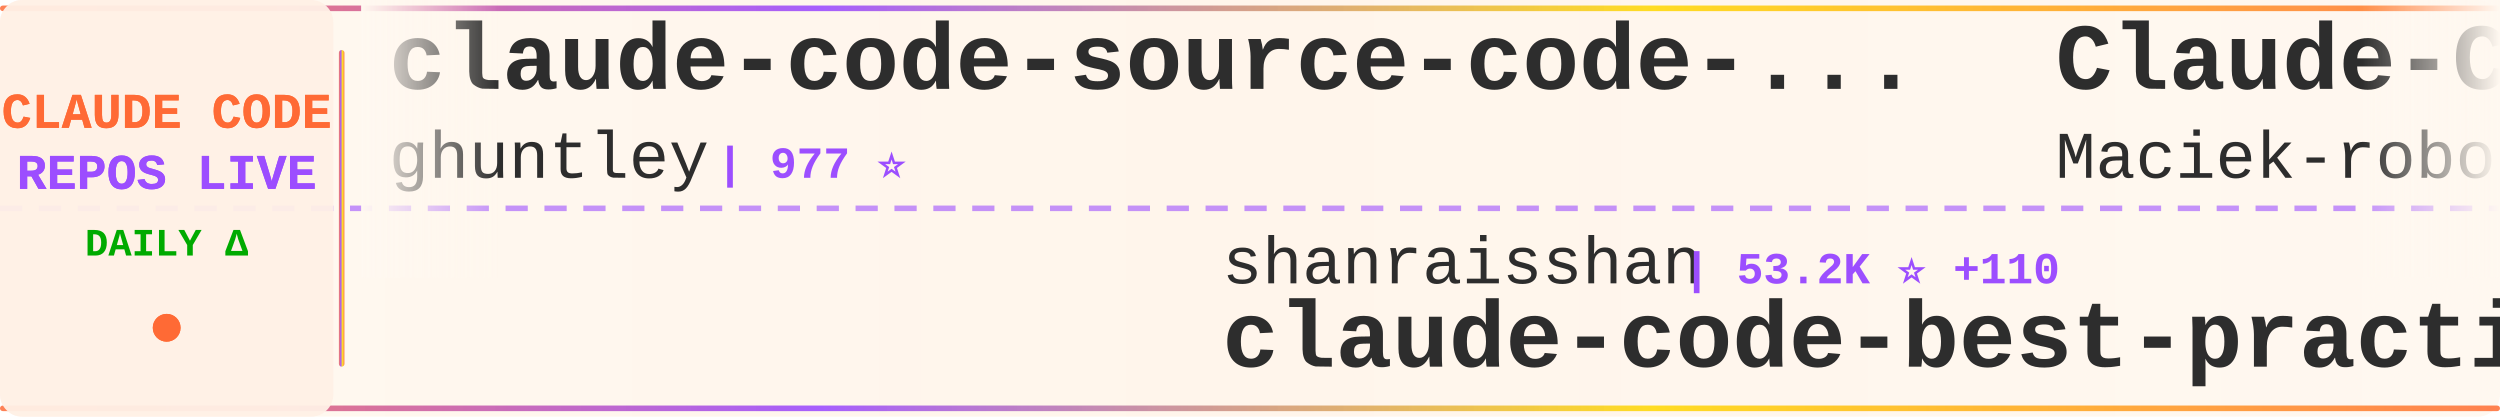
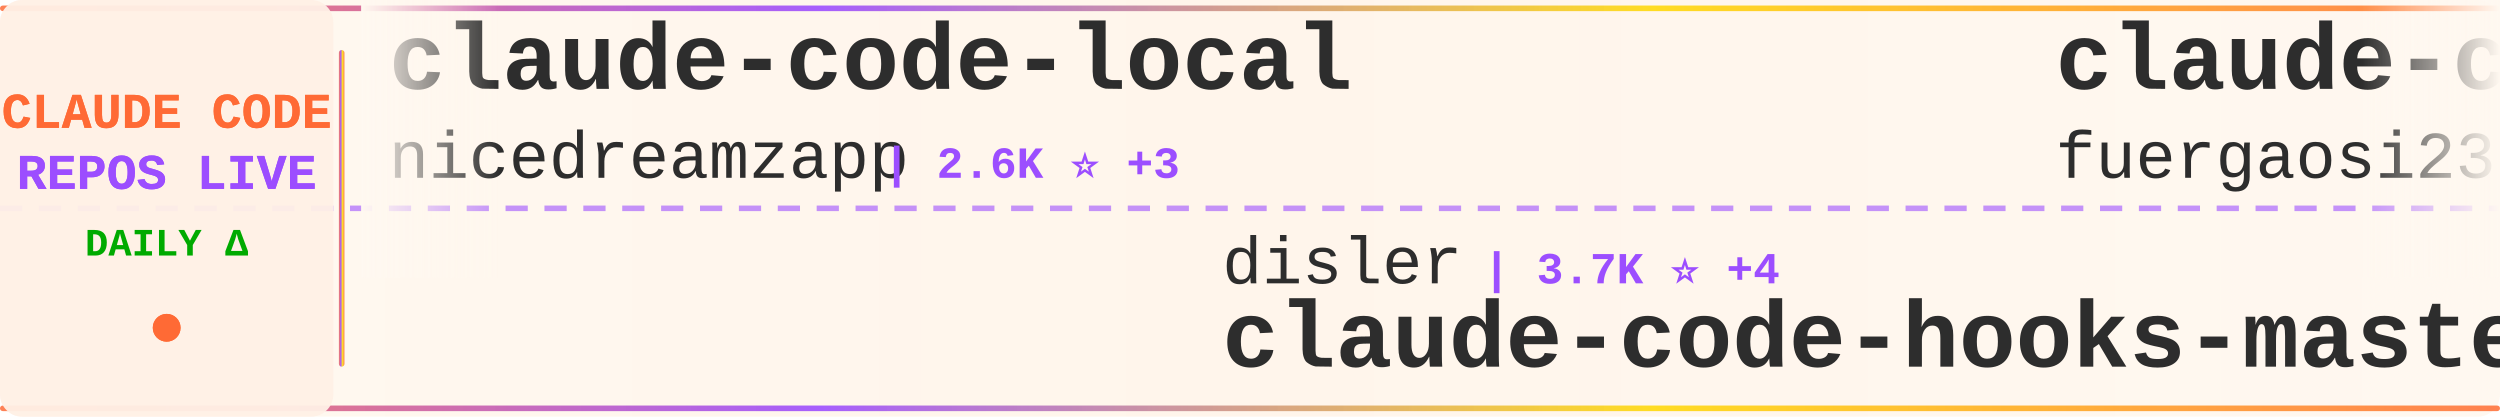
<svg xmlns="http://www.w3.org/2000/svg" width="900" height="150">
  <defs>
    <linearGradient id="tickerBg" x1="0%" y1="0%" x2="100%" y2="0%">
      <stop offset="0%" style="stop-color:#fff8f0;stop-opacity:0.98" />
      <stop offset="50%" style="stop-color:#fff5eb;stop-opacity:1" />
      <stop offset="100%" style="stop-color:#fff8f0;stop-opacity:0.98" />
    </linearGradient>
    <linearGradient id="borderGrad" x1="0%" y1="0%" x2="100%" y2="0%">
      <stop offset="0%" style="stop-color:#FF6B35;stop-opacity:0.85">
        <animate attributeName="stop-opacity" values="0.85;1;0.85" dur="2s" repeatCount="indefinite" />
      </stop>
      <stop offset="33%" style="stop-color:#9C4EFF;stop-opacity:0.9">
        <animate attributeName="stop-opacity" values="0.9;1;0.9" dur="2.2s" repeatCount="indefinite" />
      </stop>
      <stop offset="66%" style="stop-color:#FFD700;stop-opacity:0.85">
        <animate attributeName="stop-opacity" values="0.85;1;0.85" dur="1.8s" repeatCount="indefinite" />
      </stop>
      <stop offset="100%" style="stop-color:#FF6B35;stop-opacity:0.85">
        <animate attributeName="stop-opacity" values="0.85;1;0.85" dur="2s" repeatCount="indefinite" />
      </stop>
    </linearGradient>
    <filter id="textGlow">
      <feGaussianBlur stdDeviation="0.15" result="coloredBlur" />
      <feMerge>
        <feMergeNode in="coloredBlur" />
        <feMergeNode in="SourceGraphic" />
      </feMerge>
    </filter>
    <filter id="metricGlow">
      <feGaussianBlur stdDeviation="0.2" result="coloredBlur" />
      <feMerge>
        <feMergeNode in="coloredBlur" />
        <feMergeNode in="SourceGraphic" />
      </feMerge>
    </filter>
    <linearGradient id="leftFade" x1="0%" y1="0%" x2="100%" y2="0%">
      <stop offset="0%" style="stop-color:#fff8f0;stop-opacity:1" />
      <stop offset="100%" style="stop-color:#fff8f0;stop-opacity:0" />
    </linearGradient>
    <linearGradient id="rightFade" x1="0%" y1="0%" x2="100%" y2="0%">
      <stop offset="0%" style="stop-color:#fff8f0;stop-opacity:0" />
      <stop offset="100%" style="stop-color:#fff8f0;stop-opacity:1" />
    </linearGradient>
  </defs>
  <rect width="900" height="150" fill="url(#tickerBg)" rx="8" />
  <rect x="0" y="2" width="900" height="2" fill="url(#borderGrad)" rx="1" />
  <rect x="0" y="146" width="900" height="2" fill="url(#borderGrad)" rx="1" />
  <line x1="0" y1="75" x2="900" y2="75" stroke="#9C4EFF" stroke-width="2" stroke-dasharray="8 6" opacity="0.6" />
  <rect x="0" y="0" width="120" height="150" fill="#fff0e6" opacity="0.95" rx="8" />
  <text x="60" y="46" font-family="'Courier New', monospace" font-size="18" font-weight="bold" fill="#FF6B35" text-anchor="middle" filter="url(#textGlow)">
    CLAUDE CODE
  </text>
  <text x="60" y="68" font-family="'Courier New', monospace" font-size="18" font-weight="bold" fill="#9C4EFF" text-anchor="middle" filter="url(#textGlow)">
    REPOS LIVE
  </text>
  <text x="60" y="92" font-family="'Courier New', monospace" font-size="14" font-weight="bold" fill="#00aa00" text-anchor="middle">
    DAILY Δ
  </text>
  <circle cx="60" cy="118" r="5" fill="#FF6B35" filter="url(#metricGlow)">
    <animate attributeName="r" values="4;6;4" dur="1.5s" repeatCount="indefinite" />
    <animate attributeName="opacity" values="0.6;1;0.6" dur="1.5s" repeatCount="indefinite" />
  </circle>
  <rect x="122" y="18" width="2" height="114" fill="url(#borderGrad)" rx="1" />
  <clipPath id="tickerClip">
    <rect x="130" y="0" width="770" height="150" />
  </clipPath>
  <g clip-path="url(#tickerClip)">
    <g id="tickerItems">
      <animateTransform attributeName="transform" attributeType="XML" type="translate" from="0 0" to="-3000 0" dur="54s" repeatCount="indefinite" />
      <g transform="translate(0, 0)">
-         <text x="140" y="32" font-family="'Courier New', monospace" font-size="34" font-weight="bold" fill="#2d2d2d">claude-code-source-code-...</text>
-         <text x="140" y="64" font-family="'Courier New', monospace" font-size="24" font-weight="normal" fill="#2d2d2d" opacity="1.0">ghuntley</text>
-         <text x="258" y="64" font-family="'Courier New', monospace" font-size="16" font-weight="bold" fill="#9C4EFF"> | 977 ⭐</text>
+         <text x="140" y="32" font-family="'Courier New', monospace" font-size="34" font-weight="bold" fill="#2d2d2d">claude-code-local</text>
+         <text x="140" y="64" font-family="'Courier New', monospace" font-size="24" font-weight="normal" fill="#2d2d2d" opacity="1.0">nicedreamzapp</text>
+         <text x="318" y="64" font-family="'Courier New', monospace" font-size="16" font-weight="bold" fill="#9C4EFF"> | 2.6K ⭐ +3</text>
      </g>
      <g transform="translate(300, 0)">
-         <text x="140" y="102" font-family="'Courier New', monospace" font-size="24" font-weight="normal" fill="#2d2d2d" opacity="1.0">shanraisshan</text>
-         <text x="306" y="102" font-family="'Courier New', monospace" font-size="16" font-weight="bold" fill="#9C4EFF"> | 53.2K ⭐ +110</text>
-         <text x="140" y="132" font-family="'Courier New', monospace" font-size="34" font-weight="bold" fill="#2d2d2d">claude-code-best-practic...</text>
+         <text x="140" y="102" font-family="'Courier New', monospace" font-size="24" font-weight="normal" fill="#2d2d2d" opacity="1.0">disler</text>
+         <text x="234" y="102" font-family="'Courier New', monospace" font-size="16" font-weight="bold" fill="#9C4EFF"> | 3.7K ⭐ +4</text>
+         <text x="140" y="132" font-family="'Courier New', monospace" font-size="34" font-weight="bold" fill="#2d2d2d">claude-code-hooks-master...</text>
      </g>
      <g transform="translate(600, 0)">
-         <text x="140" y="32" font-family="'Courier New', monospace" font-size="34" font-weight="bold" fill="#2d2d2d">Claude-Code-Usage-Monito...</text>
-         <text x="140" y="64" font-family="'Courier New', monospace" font-size="24" font-weight="normal" fill="#2d2d2d" opacity="1.0">Maciek-roboblog</text>
-         <text x="342" y="64" font-family="'Courier New', monospace" font-size="16" font-weight="bold" fill="#9C4EFF"> | 8.0K ⭐ +6</text>
+         <text x="140" y="32" font-family="'Courier New', monospace" font-size="34" font-weight="bold" fill="#2d2d2d">claude-code-proxy</text>
+         <text x="140" y="64" font-family="'Courier New', monospace" font-size="24" font-weight="normal" fill="#2d2d2d" opacity="1.0">fuergaosi233</text>
+         <text x="306" y="64" font-family="'Courier New', monospace" font-size="16" font-weight="bold" fill="#9C4EFF"> | 2.6K ⭐ +2</text>
      </g>
      <g transform="translate(900, 0)">
+         <text x="140" y="102" font-family="'Courier New', monospace" font-size="24" font-weight="normal" fill="#2d2d2d" opacity="1.0">ykdojo</text>
+         <text x="234" y="102" font-family="'Courier New', monospace" font-size="16" font-weight="bold" fill="#9C4EFF"> | 8.3K ⭐ +29</text>
+         <text x="140" y="132" font-family="'Courier New', monospace" font-size="34" font-weight="bold" fill="#2d2d2d">claude-code-tips</text>
+       </g>
+       <g transform="translate(1200, 0)">
+         <text x="140" y="32" font-family="'Courier New', monospace" font-size="34" font-weight="bold" fill="#2d2d2d">claude-code-ultimate-gui...</text>
+         <text x="140" y="64" font-family="'Courier New', monospace" font-size="24" font-weight="normal" fill="#2d2d2d" opacity="1.0">FlorianBruniaux</text>
+         <text x="342" y="64" font-family="'Courier New', monospace" font-size="16" font-weight="bold" fill="#9C4EFF"> | 4.4K ⭐ +16</text>
+       </g>
+       <g transform="translate(1500, 0)">
+         <text x="140" y="102" font-family="'Courier New', monospace" font-size="24" font-weight="normal" fill="#2d2d2d" opacity="1.0">fazxes</text>
+         <text x="234" y="102" font-family="'Courier New', monospace" font-size="16" font-weight="bold" fill="#9C4EFF"> | 215 ⭐ +1</text>
+         <text x="140" y="132" font-family="'Courier New', monospace" font-size="34" font-weight="bold" fill="#2d2d2d">Claude-code</text>
+       </g>
+       <g transform="translate(1800, 0)">
+         <text x="140" y="32" font-family="'Courier New', monospace" font-size="34" font-weight="bold" fill="#2d2d2d">claude-code-infrastructu...</text>
+         <text x="140" y="64" font-family="'Courier New', monospace" font-size="24" font-weight="normal" fill="#2d2d2d" opacity="1.0">diet103</text>
+         <text x="246" y="64" font-family="'Courier New', monospace" font-size="16" font-weight="bold" fill="#9C4EFF"> | 9.6K ⭐ +3</text>
+       </g>
+       <g transform="translate(2100, 0)">
        <text x="140" y="102" font-family="'Courier New', monospace" font-size="24" font-weight="normal" fill="#2d2d2d" opacity="1.0">zebbern</text>
-         <text x="246" y="102" font-family="'Courier New', monospace" font-size="16" font-weight="bold" fill="#9C4EFF"> | 4.1K ⭐ +3</text>
+         <text x="246" y="102" font-family="'Courier New', monospace" font-size="16" font-weight="bold" fill="#9C4EFF"> | 4.1K ⭐ +1</text>
        <text x="140" y="132" font-family="'Courier New', monospace" font-size="34" font-weight="bold" fill="#2d2d2d">claude-code-guide</text>
      </g>
-       <g transform="translate(1200, 0)">
-         <text x="140" y="32" font-family="'Courier New', monospace" font-size="34" font-weight="bold" fill="#2d2d2d">awesome-claude-code-suba...</text>
-         <text x="140" y="64" font-family="'Courier New', monospace" font-size="24" font-weight="normal" fill="#2d2d2d" opacity="1.0">VoltAgent</text>
-         <text x="270" y="64" font-family="'Courier New', monospace" font-size="16" font-weight="bold" fill="#9C4EFF"> | 19.9K ⭐ +82</text>
-       </g>
-       <g transform="translate(1500, 0)">
-         <text x="140" y="102" font-family="'Courier New', monospace" font-size="24" font-weight="normal" fill="#2d2d2d" opacity="1.0">ding113</text>
-         <text x="246" y="102" font-family="'Courier New', monospace" font-size="16" font-weight="bold" fill="#9C4EFF"> | 2.8K ⭐ +4</text>
-         <text x="140" y="132" font-family="'Courier New', monospace" font-size="34" font-weight="bold" fill="#2d2d2d">claude-code-hub</text>
-       </g>
-       <g transform="translate(1800, 0)">
+       <g transform="translate(2400, 0)">
        <text x="140" y="32" font-family="'Courier New', monospace" font-size="34" font-weight="bold" fill="#2d2d2d">claude-code</text>
-         <text x="140" y="64" font-family="'Courier New', monospace" font-size="24" font-weight="normal" fill="#2d2d2d" opacity="1.0">VineeTagarwaL-code</text>
-         <text x="378" y="64" font-family="'Courier New', monospace" font-size="16" font-weight="bold" fill="#9C4EFF"> | 274 ⭐</text>
-       </g>
-       <g transform="translate(2100, 0)">
-         <text x="140" y="102" font-family="'Courier New', monospace" font-size="24" font-weight="normal" fill="#2d2d2d" opacity="1.0">codeaashu</text>
-         <text x="270" y="102" font-family="'Courier New', monospace" font-size="16" font-weight="bold" fill="#9C4EFF"> | 2.6K ⭐ +13</text>
-         <text x="140" y="132" font-family="'Courier New', monospace" font-size="34" font-weight="bold" fill="#2d2d2d">claude-code</text>
-       </g>
-       <g transform="translate(2400, 0)">
-         <text x="140" y="32" font-family="'Courier New', monospace" font-size="34" font-weight="bold" fill="#2d2d2d">claude-code-guide</text>
-         <text x="140" y="64" font-family="'Courier New', monospace" font-size="24" font-weight="normal" fill="#2d2d2d" opacity="1.0">Cranot</text>
-         <text x="234" y="64" font-family="'Courier New', monospace" font-size="16" font-weight="bold" fill="#9C4EFF"> | 2.7K ⭐ +5</text>
+         <text x="140" y="64" font-family="'Courier New', monospace" font-size="24" font-weight="normal" fill="#2d2d2d" opacity="1.0">freestylefly</text>
+         <text x="306" y="64" font-family="'Courier New', monospace" font-size="16" font-weight="bold" fill="#9C4EFF"> | 125 ⭐ +1</text>
      </g>
      <g transform="translate(2700, 0)">
-         <text x="140" y="102" font-family="'Courier New', monospace" font-size="24" font-weight="normal" fill="#2d2d2d" opacity="1.0">pengchengneo</text>
-         <text x="306" y="102" font-family="'Courier New', monospace" font-size="16" font-weight="bold" fill="#9C4EFF"> | 1.4K ⭐ +7</text>
-         <text x="140" y="132" font-family="'Courier New', monospace" font-size="34" font-weight="bold" fill="#2d2d2d">Claude-Code</text>
+         <text x="140" y="102" font-family="'Courier New', monospace" font-size="24" font-weight="normal" fill="#2d2d2d" opacity="1.0">router-for-me</text>
+         <text x="318" y="102" font-family="'Courier New', monospace" font-size="16" font-weight="bold" fill="#9C4EFF"> | 32.9K ⭐ +118</text>
+         <text x="140" y="132" font-family="'Courier New', monospace" font-size="34" font-weight="bold" fill="#2d2d2d">CLIProxyAPI</text>
      </g>
      <g transform="translate(3000, 0)">
-         <text x="140" y="32" font-family="'Courier New', monospace" font-size="34" font-weight="bold" fill="#2d2d2d">claude-code-source-code-...</text>
-         <text x="140" y="64" font-family="'Courier New', monospace" font-size="24" font-weight="normal" fill="#2d2d2d" opacity="1.0">ghuntley</text>
-         <text x="258" y="64" font-family="'Courier New', monospace" font-size="16" font-weight="bold" fill="#9C4EFF"> | 977 ⭐</text>
+         <text x="140" y="32" font-family="'Courier New', monospace" font-size="34" font-weight="bold" fill="#2d2d2d">claude-code-local</text>
+         <text x="140" y="64" font-family="'Courier New', monospace" font-size="24" font-weight="normal" fill="#2d2d2d" opacity="1.0">nicedreamzapp</text>
+         <text x="318" y="64" font-family="'Courier New', monospace" font-size="16" font-weight="bold" fill="#9C4EFF"> | 2.6K ⭐ +3</text>
      </g>
      <g transform="translate(3300, 0)">
-         <text x="140" y="102" font-family="'Courier New', monospace" font-size="24" font-weight="normal" fill="#2d2d2d" opacity="1.0">shanraisshan</text>
-         <text x="306" y="102" font-family="'Courier New', monospace" font-size="16" font-weight="bold" fill="#9C4EFF"> | 53.2K ⭐ +110</text>
-         <text x="140" y="132" font-family="'Courier New', monospace" font-size="34" font-weight="bold" fill="#2d2d2d">claude-code-best-practic...</text>
+         <text x="140" y="102" font-family="'Courier New', monospace" font-size="24" font-weight="normal" fill="#2d2d2d" opacity="1.0">disler</text>
+         <text x="234" y="102" font-family="'Courier New', monospace" font-size="16" font-weight="bold" fill="#9C4EFF"> | 3.7K ⭐ +4</text>
+         <text x="140" y="132" font-family="'Courier New', monospace" font-size="34" font-weight="bold" fill="#2d2d2d">claude-code-hooks-master...</text>
      </g>
      <g transform="translate(3600, 0)">
-         <text x="140" y="32" font-family="'Courier New', monospace" font-size="34" font-weight="bold" fill="#2d2d2d">Claude-Code-Usage-Monito...</text>
-         <text x="140" y="64" font-family="'Courier New', monospace" font-size="24" font-weight="normal" fill="#2d2d2d" opacity="1.0">Maciek-roboblog</text>
-         <text x="342" y="64" font-family="'Courier New', monospace" font-size="16" font-weight="bold" fill="#9C4EFF"> | 8.0K ⭐ +6</text>
+         <text x="140" y="32" font-family="'Courier New', monospace" font-size="34" font-weight="bold" fill="#2d2d2d">claude-code-proxy</text>
+         <text x="140" y="64" font-family="'Courier New', monospace" font-size="24" font-weight="normal" fill="#2d2d2d" opacity="1.0">fuergaosi233</text>
+         <text x="306" y="64" font-family="'Courier New', monospace" font-size="16" font-weight="bold" fill="#9C4EFF"> | 2.6K ⭐ +2</text>
      </g>
      <g transform="translate(3900, 0)">
-         <text x="140" y="102" font-family="'Courier New', monospace" font-size="24" font-weight="normal" fill="#2d2d2d" opacity="1.0">zebbern</text>
-         <text x="246" y="102" font-family="'Courier New', monospace" font-size="16" font-weight="bold" fill="#9C4EFF"> | 4.1K ⭐ +3</text>
-         <text x="140" y="132" font-family="'Courier New', monospace" font-size="34" font-weight="bold" fill="#2d2d2d">claude-code-guide</text>
+         <text x="140" y="102" font-family="'Courier New', monospace" font-size="24" font-weight="normal" fill="#2d2d2d" opacity="1.0">ykdojo</text>
+         <text x="234" y="102" font-family="'Courier New', monospace" font-size="16" font-weight="bold" fill="#9C4EFF"> | 8.3K ⭐ +29</text>
+         <text x="140" y="132" font-family="'Courier New', monospace" font-size="34" font-weight="bold" fill="#2d2d2d">claude-code-tips</text>
      </g>
    </g>
  </g>
  <rect x="130" y="0" width="50" height="100" fill="url(#leftFade)" />
  <rect x="850" y="0" width="50" height="100" fill="url(#rightFade)" />
</svg>
